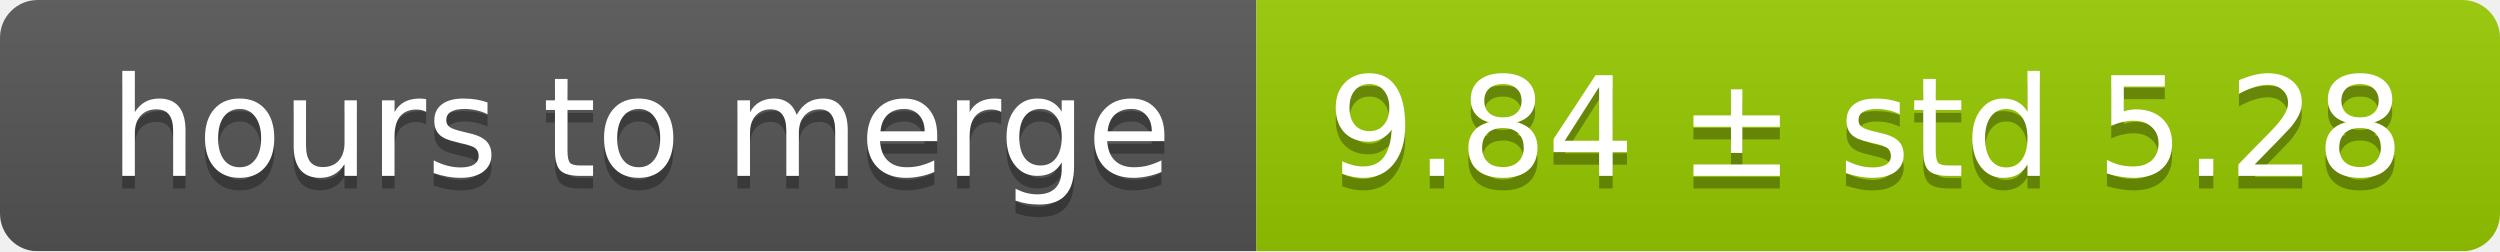
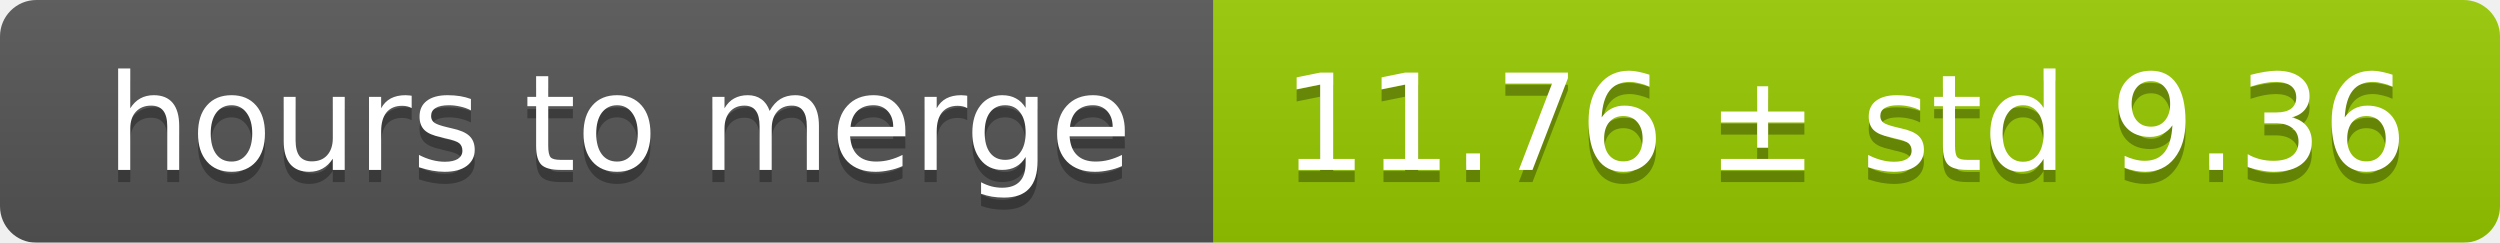
- <svg xmlns="http://www.w3.org/2000/svg" width="199" height="20">
+ <svg xmlns="http://www.w3.org/2000/svg" width="206" height="20">
  <linearGradient id="smooth" x2="0" y2="100%">
    <stop offset="0" stop-color="#bbb" stop-opacity=".1" />
    <stop offset="1" stop-opacity=".1" />
  </linearGradient>
  <mask id="round">
-     <rect width="199" height="20" rx="3" fill="#fff" />
+     <rect width="206" height="20" rx="3" fill="#fff" />
  </mask>
  <g mask="url(#round)">
    <rect width="100" height="20" fill="#555" />
-     <rect x="100" width="99" height="20" fill="#97ca00" />
-     <rect width="199" height="20" fill="url(#smooth)" />
+     <rect x="100" width="106" height="20" fill="#97ca00" />
+     <rect width="206" height="20" fill="url(#smooth)" />
  </g>
  <g fill="#fff" text-anchor="middle" font-family="DejaVu Sans,Verdana,Geneva,sans-serif" font-size="11">
    <text x="51" y="15" fill="#010101" fill-opacity=".3">hours to merge</text>
    <text x="51" y="14">hours to merge</text>
-     <text x="148.5" y="15" fill="#010101" fill-opacity=".3">9.84 ± std 5.28</text>
-     <text x="148.5" y="14">9.84 ± std 5.28</text>
+     <text x="152" y="15" fill="#010101" fill-opacity=".3">11.76 ± std 9.36</text>
+     <text x="152" y="14">11.76 ± std 9.36</text>
  </g>
</svg>
